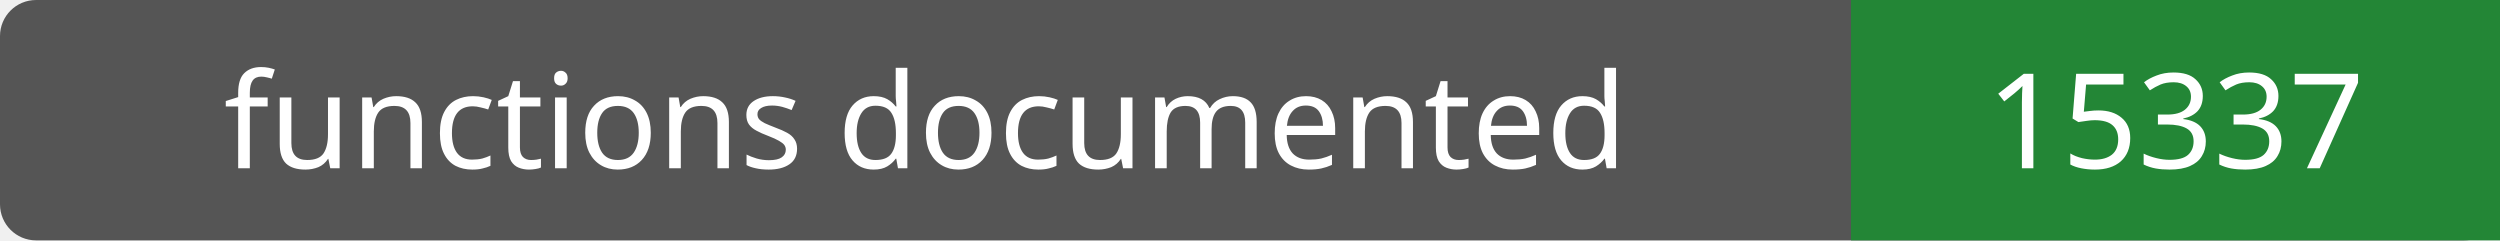
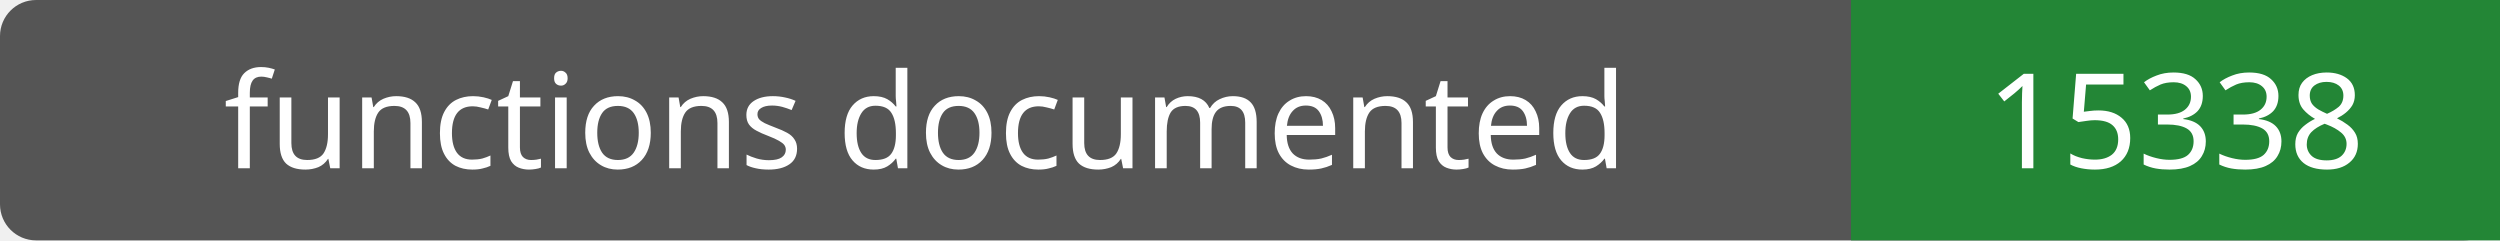
- <svg xmlns="http://www.w3.org/2000/svg" width="208" height="20" role="img" aria-label="functions documented: 15337">
+ <svg xmlns="http://www.w3.org/2000/svg" width="208" height="20" role="img" aria-label="functions documented: 15338">
  <rect width="208" height="20" rx="3" fill="#555" />
  <path fill="#238636" d="M154 0h54v20H154z" />
  <g fill="#fff" text-anchor="middle" font-family="Verdana,sans-serif" font-size="11">
    <text x="77.0" y="14">functions documented</text>
-     <text x="181.0" y="14">15337</text>
+     <text x="181.0" y="14">15338</text>
  </g>
</svg>
